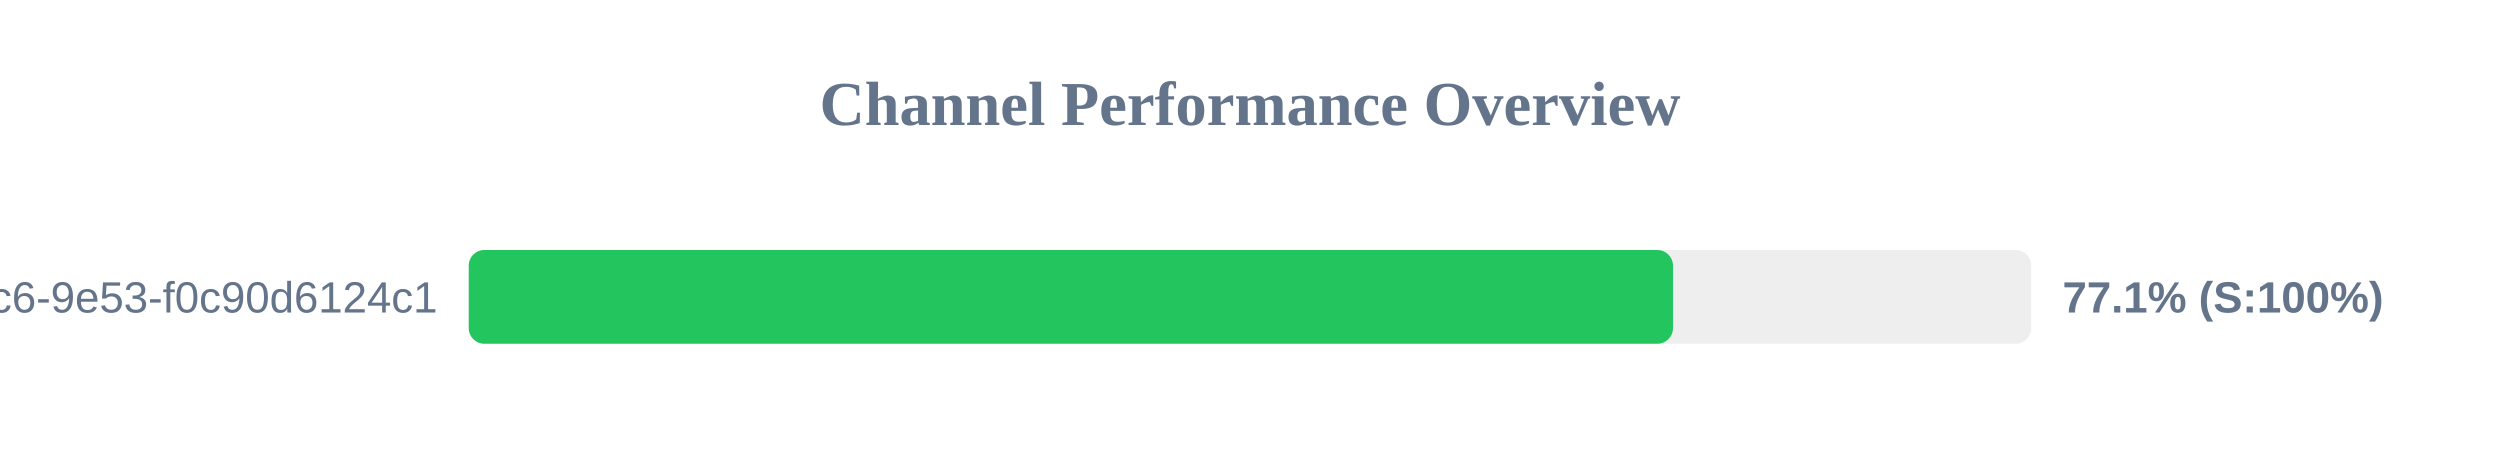
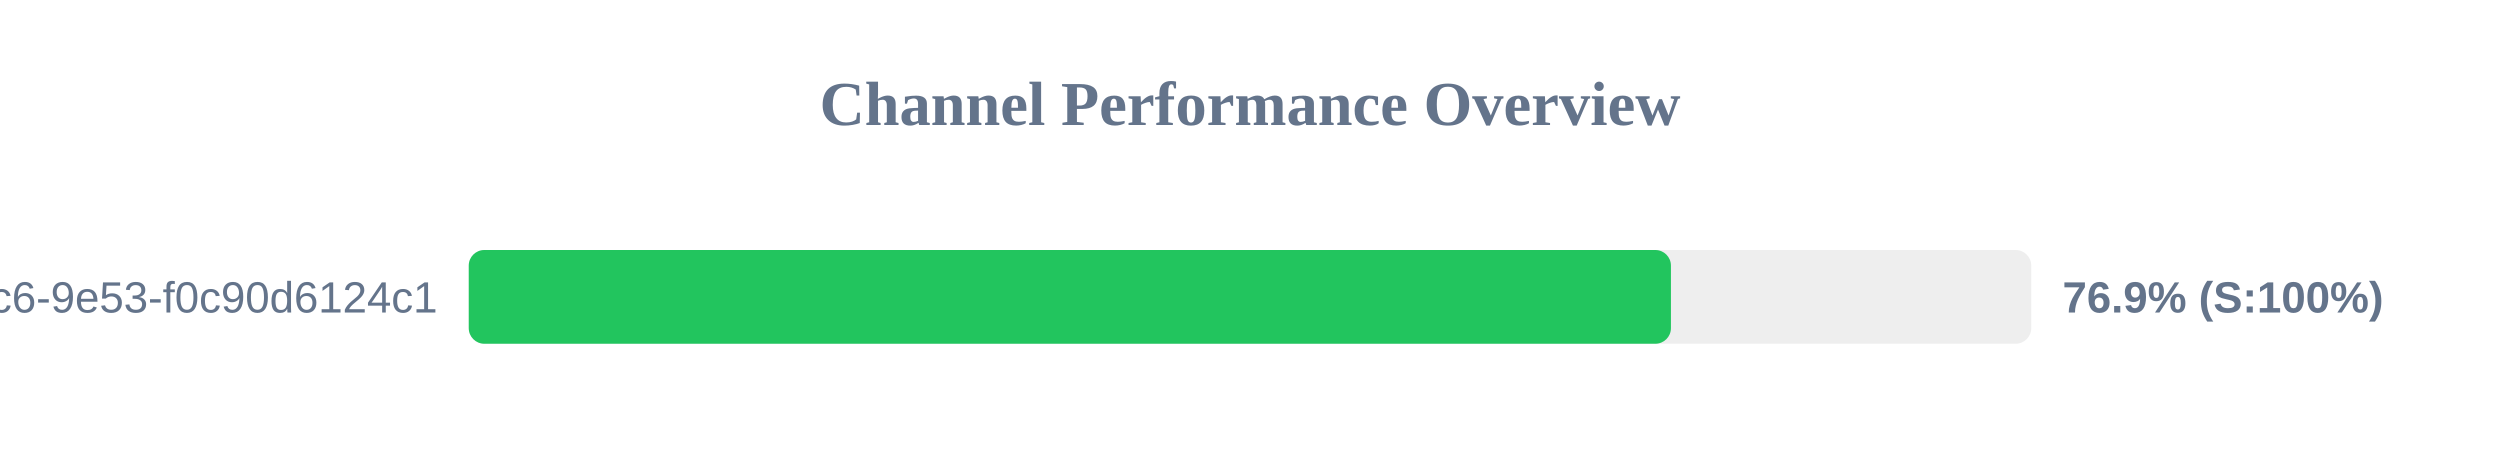
<svg xmlns="http://www.w3.org/2000/svg" width="800" height="150" version="1.1">
  <style>
        .row { font: 14px Arial; fill: #64748b; }
        .score { font: bold 14px Arial; fill: #64748b; }
    </style>
  <text x="400" y="40" text-anchor="middle" font-size="20px" font-weight="bold" fill="#64748b">Channel Performance Overview</text>
  <rect x="150" y="80" width="500" height="30" fill="#eee" rx="5" />
-   <rect x="150" y="80" width="385.35" height="30" fill="#22c55e" rx="5" />
+   <rect x="150" y="80" width="384.7" height="30" fill="#22c55e" rx="5" />
  <text x="140" y="100" text-anchor="end" class="row">?uuid=4685eb2a-5ddb-4dc6-9e53-f0c90d6124c1</text>
-   <text x="660" y="100" text-anchor="start" class="score">77.1% (S:100%)</text>
+   <text x="660" y="100" text-anchor="start" class="score">76.9% (S:100%)</text>
</svg>
